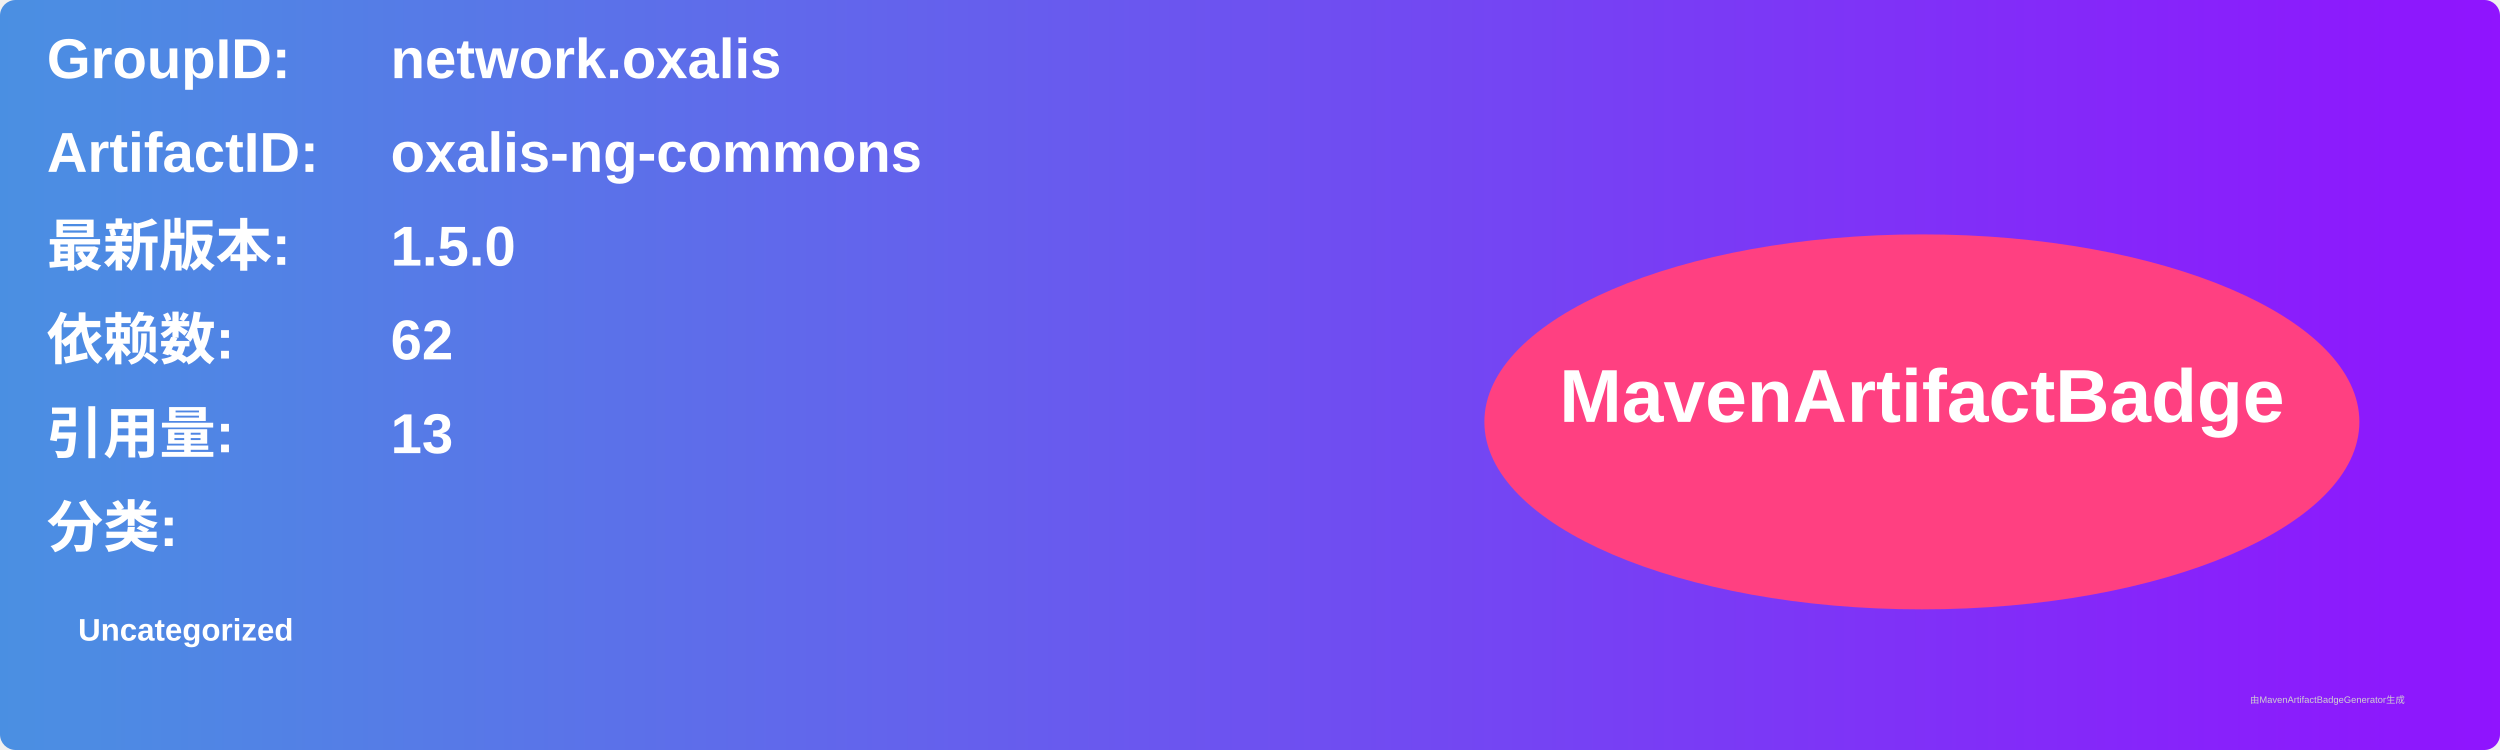
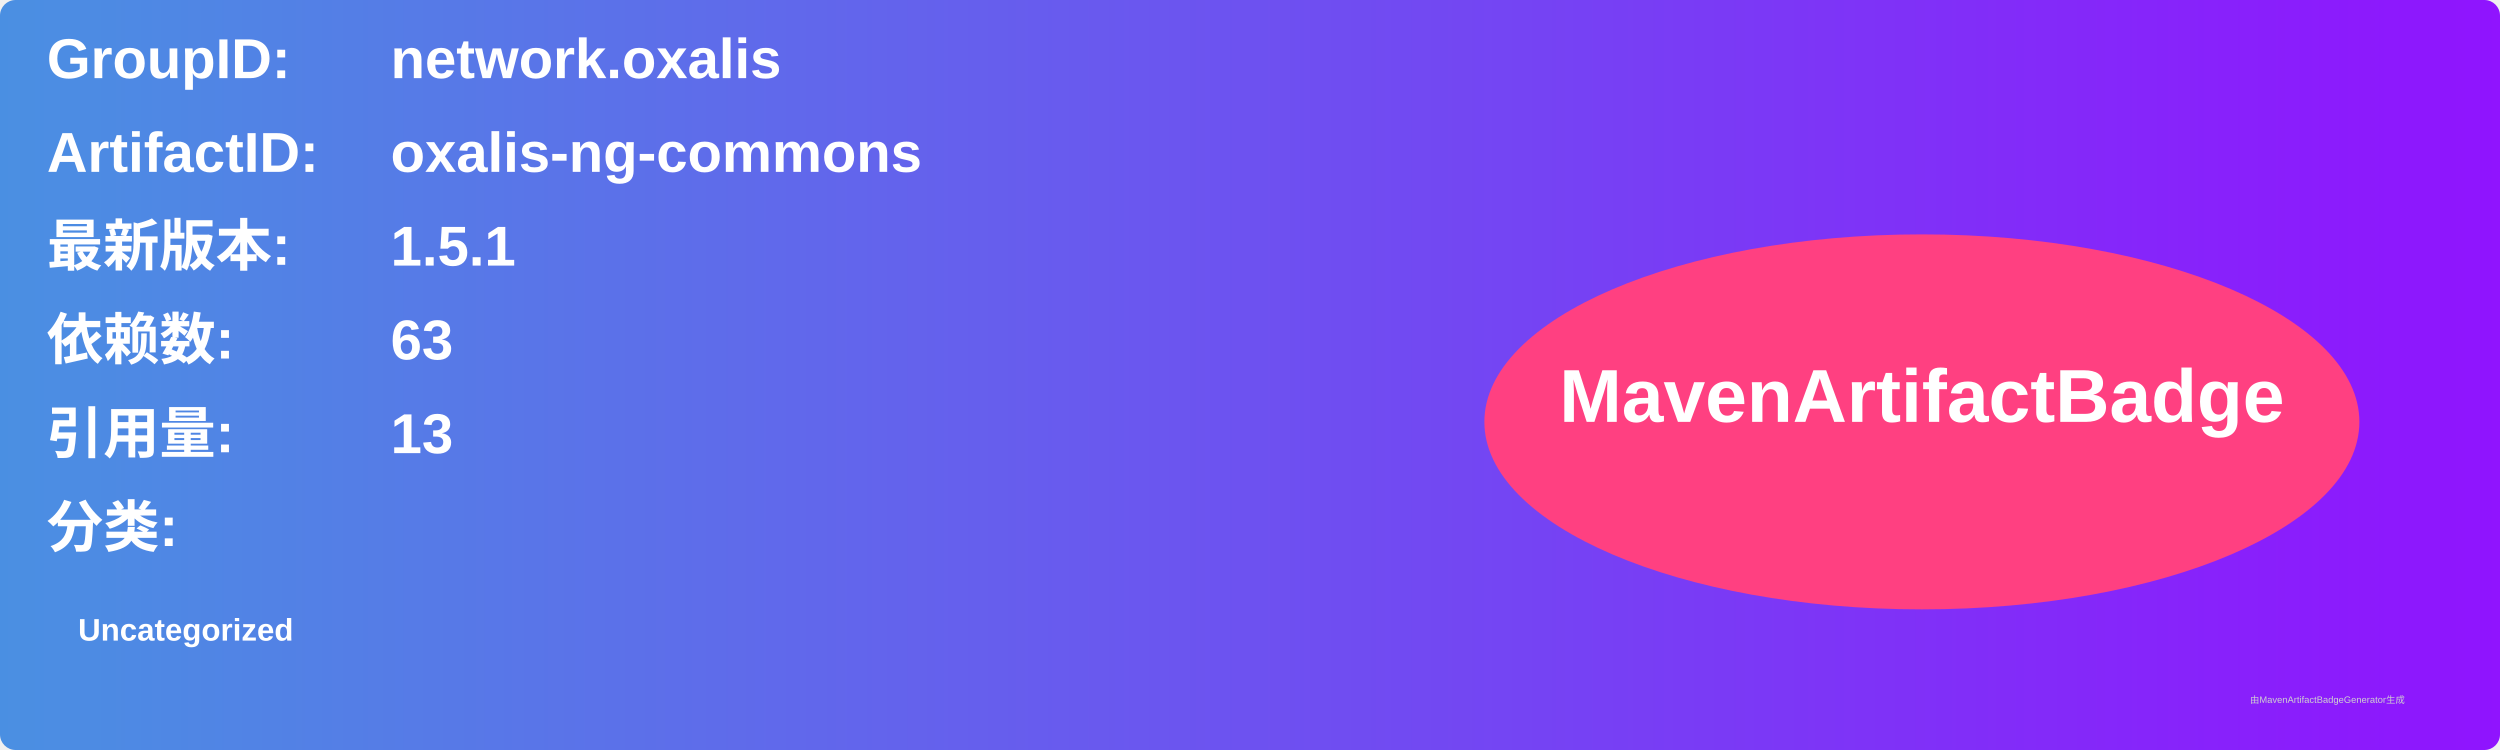
<svg xmlns="http://www.w3.org/2000/svg" width="800" height="240" viewBox="0 0 800 240">
  <linearGradient id="grad" x1="0%" y1="0%" x2="100%" y2="0%">
    <stop offset="0%" stop-color="#4a90e2" />
    <stop offset="100%" stop-color="#9013fe" />
  </linearGradient>
  <rect width="100%" height="100%" rx="5" ry="5" fill="url(#grad)" />
  <g transform="translate(15, 15)">
    <text x="0" y="10" font-family="Arial" font-size="18" fill="white" font-weight="bold" width="260">GroupID:</text>
    <text x="110" y="10" font-family="Arial" font-size="18" fill="white" font-weight="bold" width="460">network.oxalis</text>
    <text x="0" y="40" font-family="Arial" font-size="18" fill="white" font-weight="bold" width="260">ArtifactID:</text>
    <text x="110" y="40" font-family="Arial" font-size="18" fill="white" font-weight="bold" width="460">oxalis-ng-commons</text>
    <text x="0" y="70" font-family="Arial" font-size="18" fill="white" font-weight="bold">最新版本:</text>
    <text x="110" y="70" font-family="Arial" font-size="18" fill="white" font-weight="bold">
-       <tspan font-weight="bold">1.5.0</tspan>
+       <tspan font-weight="bold">1.5.1</tspan>
    </text>
    <text x="0" y="100" font-family="Arial" font-size="18" fill="white" font-weight="bold">依赖数: </text>
    <text x="110" y="100" font-family="Arial" font-size="18" fill="white">
-       <tspan font-weight="bold">62</tspan>
+       <tspan font-weight="bold">63</tspan>
    </text>
    <text x="0" y="130" font-family="Arial" font-size="18" fill="white" font-weight="bold">引用量: </text>
    <text x="110" y="130" font-family="Arial" font-size="18" fill="white">
      <tspan font-weight="bold">13</tspan>
    </text>
    <text x="0" y="160" font-family="Arial" font-size="18" fill="white" font-weight="bold">分类:</text>
    <text x="10" y="190" font-family="Arial" font-size="10" fill="white">
      <tspan font-weight="bold">Uncategorized</tspan>
    </text>
    <ellipse cx="600" cy="120" rx="140" ry="60" fill="#ff4081" />
    <text x="600" y="120" text-anchor="middle" font-family="Arial" font-size="24" fill="white" font-weight="bold">MavenArtifactBadge</text>
  </g>
  <text x="720" y="225" font-family="Arial" font-size="3" fill="#d0d0d0">由MavenArtifactBadgeGenerator生成</text>
</svg>
